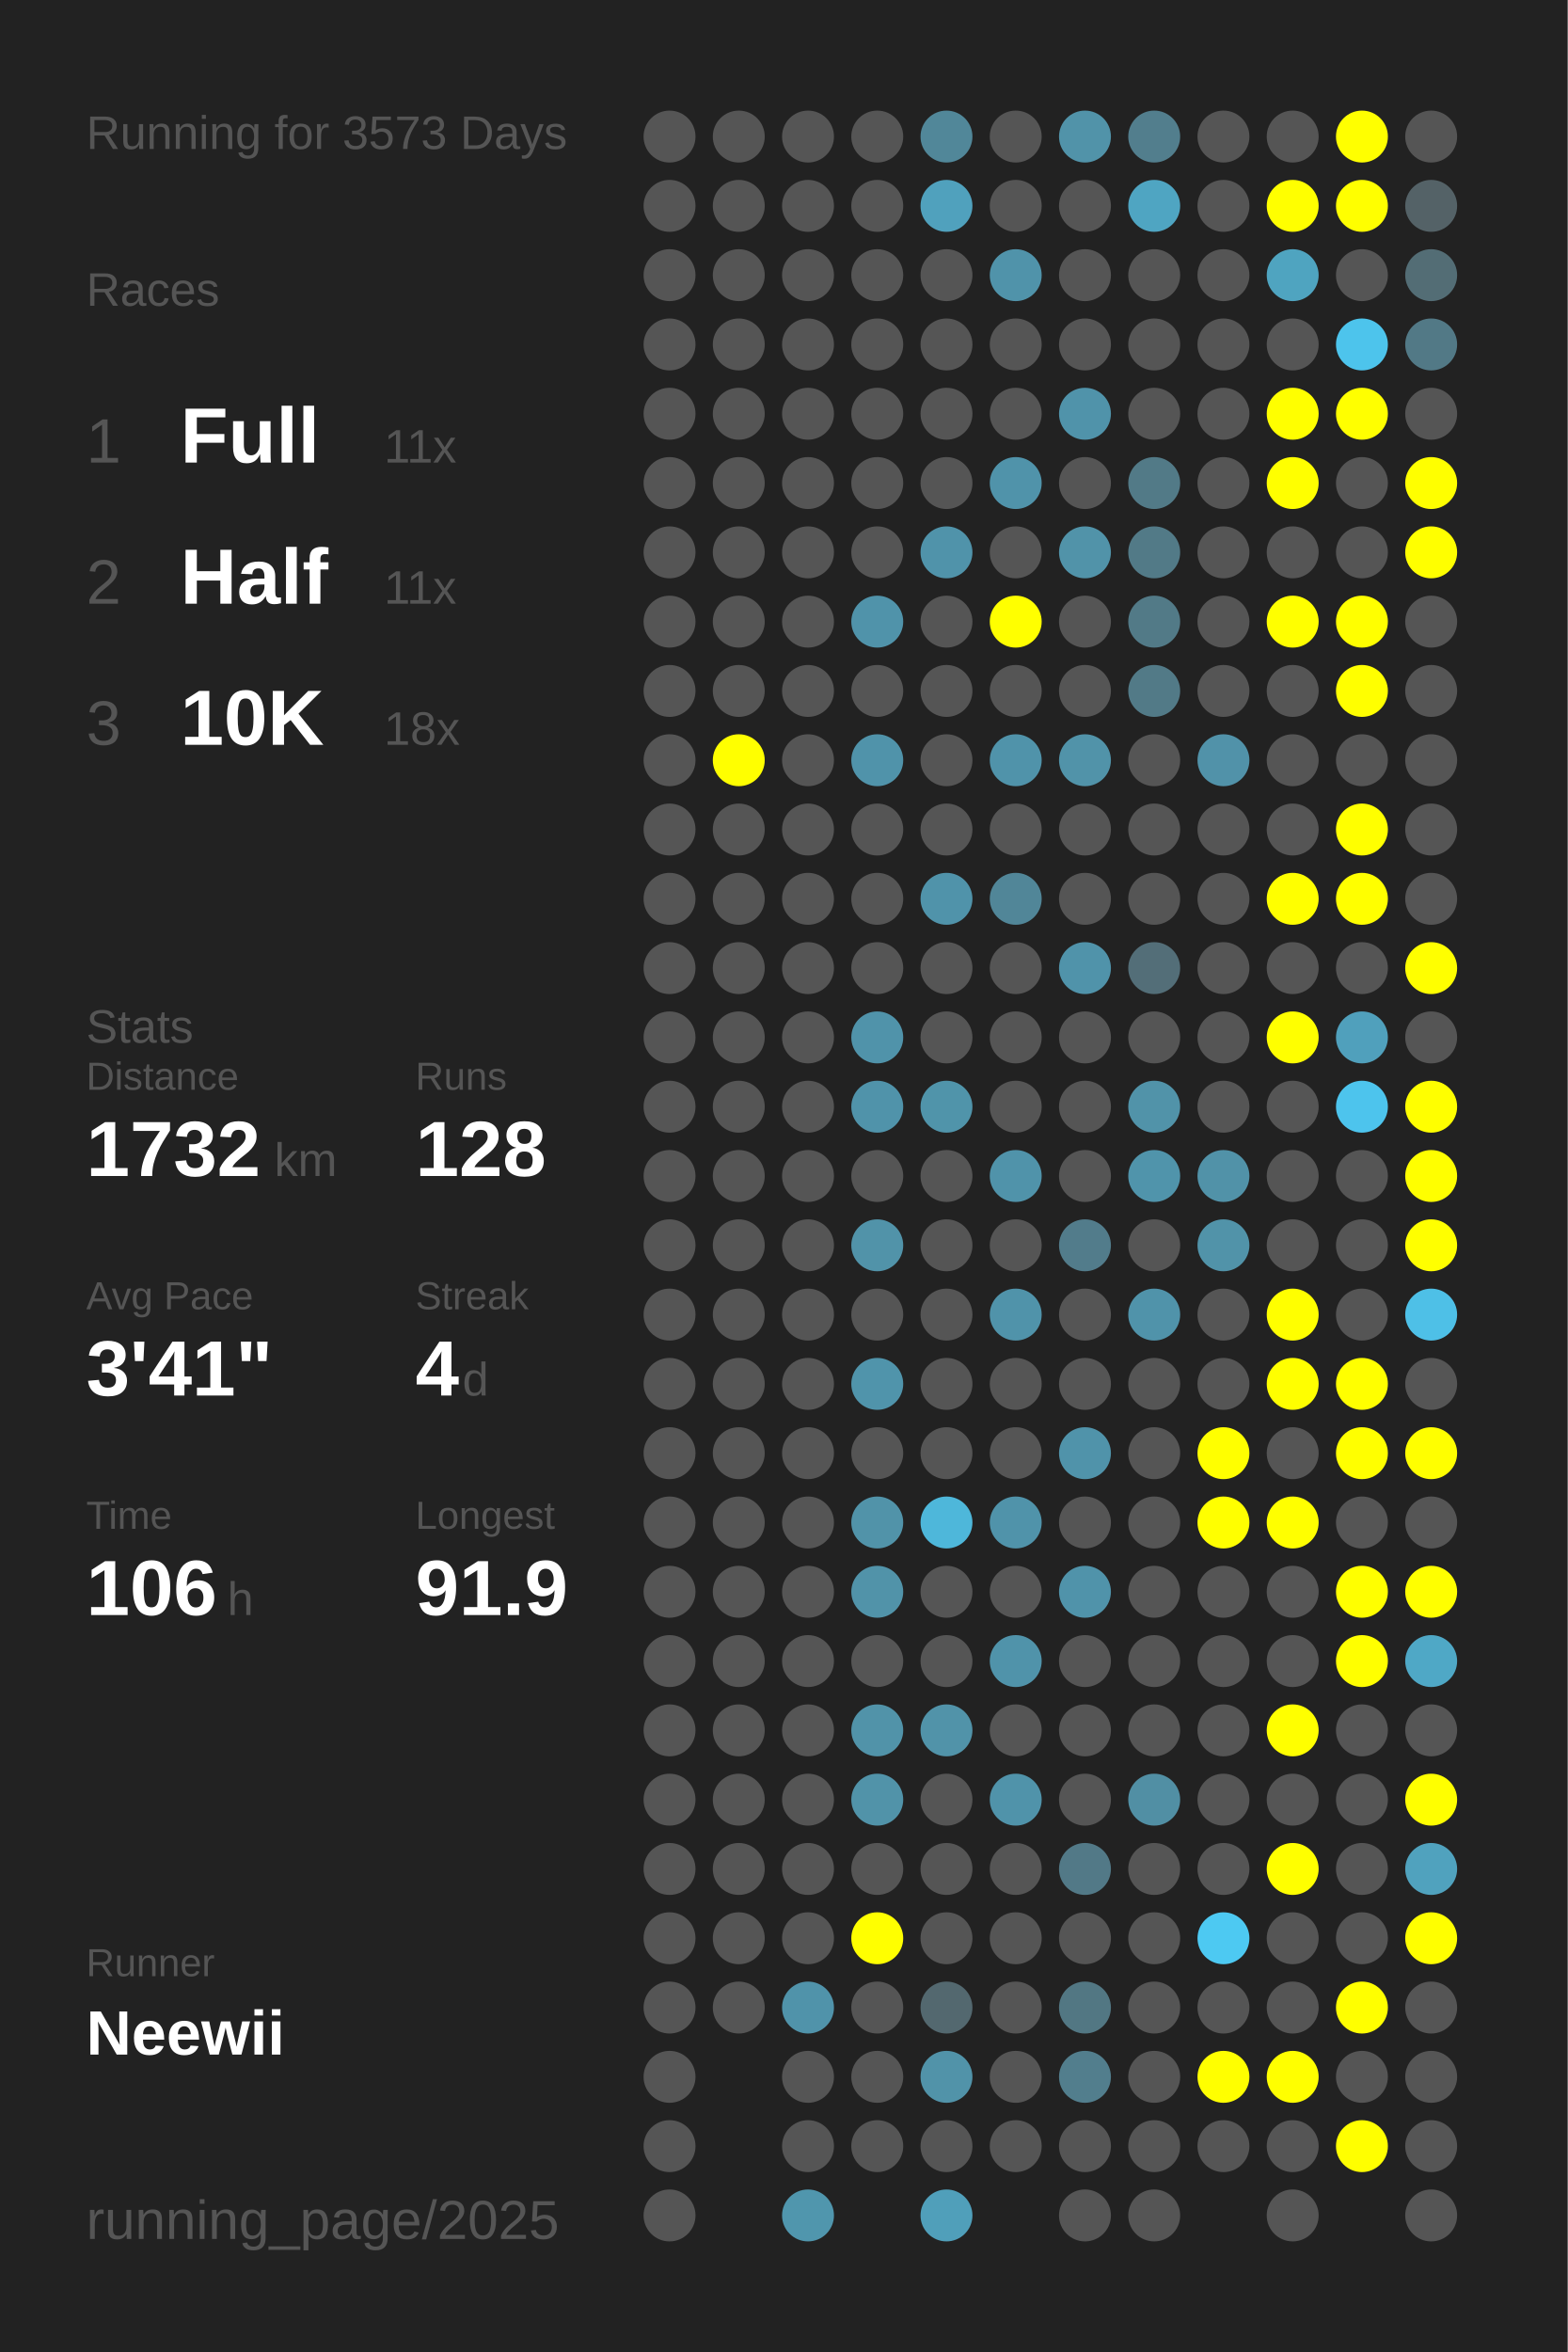
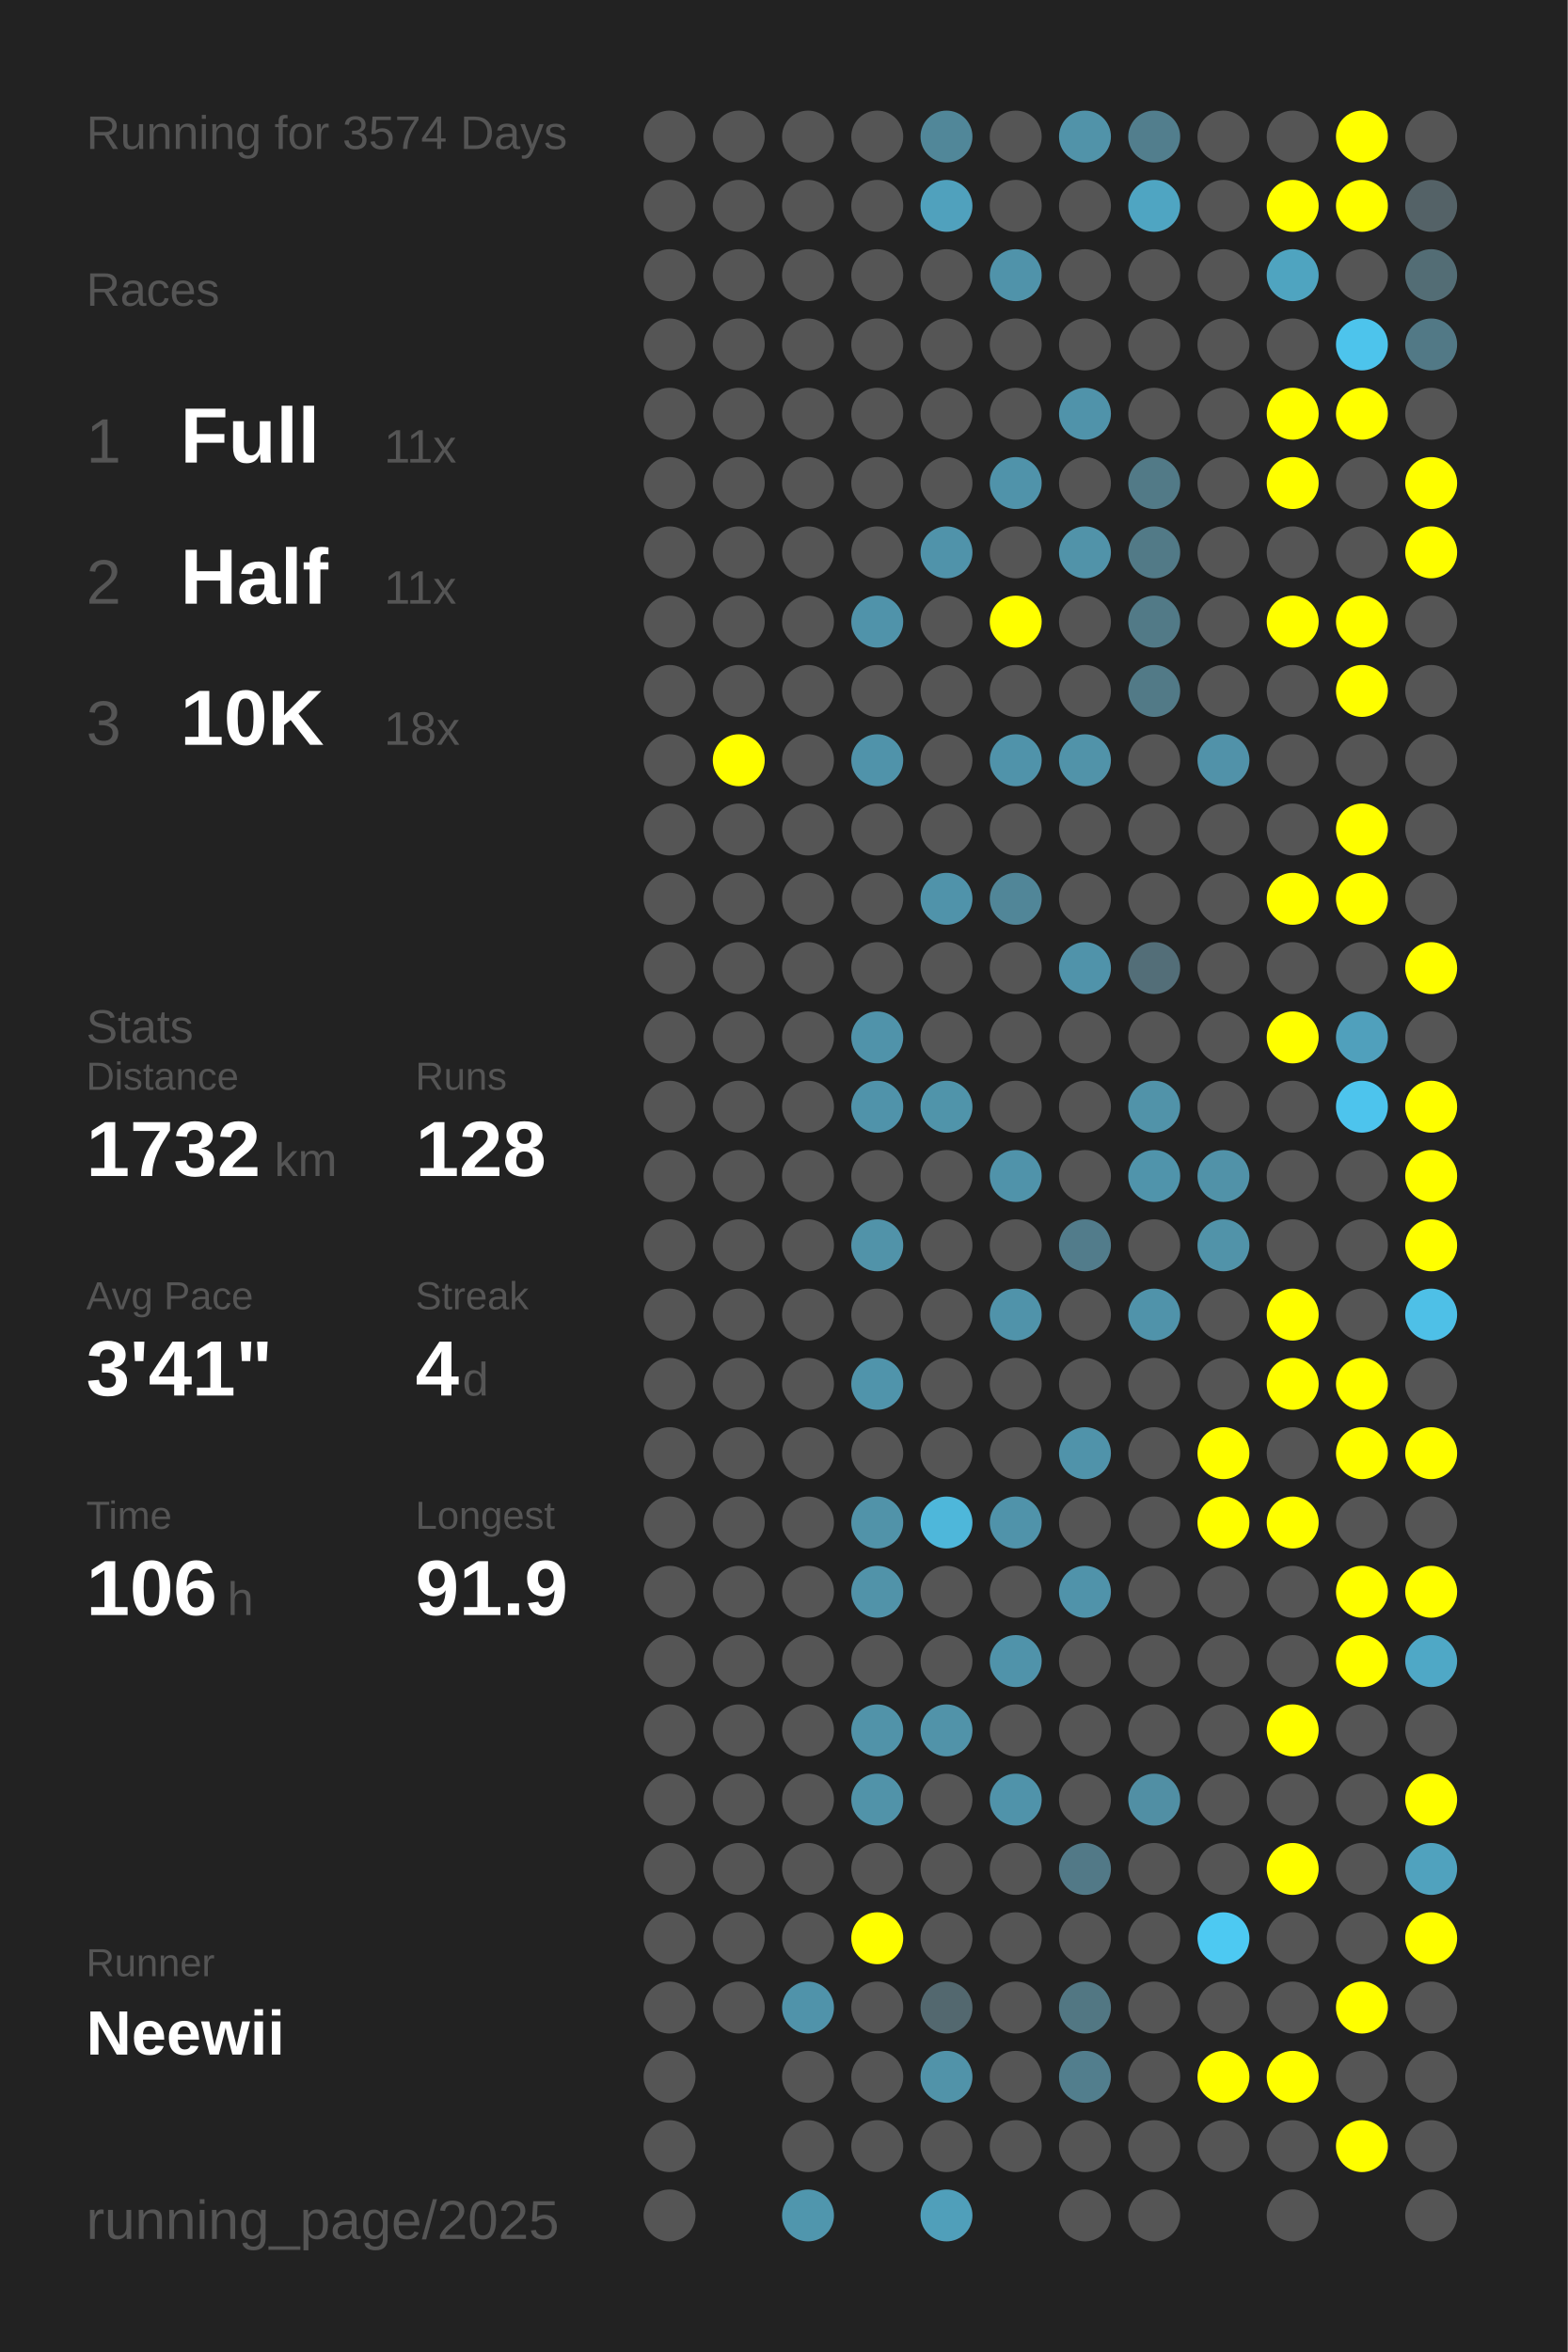
<svg xmlns="http://www.w3.org/2000/svg" baseProfile="full" height="300mm" version="1.1" viewBox="0,0,200,300" width="200mm">
  <defs />
  <rect fill="#222222" height="300" width="200" x="0" y="0" />
-   <text fill="#555555" style="font-size:6px; font-family:Arial;" x="11" y="19">Running for 3573 Days</text>
+   <text fill="#555555" style="font-size:6px; font-family:Arial;" x="11" y="19">Running for 3574 Days</text>
  <text fill="#555555" style="font-size:6px; font-family:Arial;" x="11" y="39">Races</text>
  <text fill="#555555" style="font-size:8px; font-family:Arial;" x="11" y="59">1</text>
  <text fill="#FFFFFF" style="font-size:10px; font-family:Arial; font-weight:bold;" x="23" y="59">Full</text>
  <text fill="#555555" style="font-size:6px; font-family:Arial;" x="49" y="59">11x</text>
  <text fill="#555555" style="font-size:8px; font-family:Arial;" x="11" y="77">2</text>
  <text fill="#FFFFFF" style="font-size:10px; font-family:Arial; font-weight:bold;" x="23" y="77">Half</text>
  <text fill="#555555" style="font-size:6px; font-family:Arial;" x="49" y="77">11x</text>
  <text fill="#555555" style="font-size:8px; font-family:Arial;" x="11" y="95">3</text>
  <text fill="#FFFFFF" style="font-size:10px; font-family:Arial; font-weight:bold;" x="23" y="95">10K</text>
  <text fill="#555555" style="font-size:6px; font-family:Arial;" x="49" y="95">18x</text>
  <text fill="#555555" style="font-size:6px; font-family:Arial;" x="11" y="133">Stats</text>
  <text fill="#555555" style="font-size:5px; font-family:Arial;" x="11" y="139">Distance</text>
  <text fill="#FFFFFF" style="font-size:10px; font-family:Arial; font-weight:bold;" x="11" y="150">1732</text>
  <text fill="#555555" style="font-size:6px; font-family:Arial;" x="35" y="150">km</text>
  <text fill="#555555" style="font-size:5px; font-family:Arial;" x="53" y="139">Runs</text>
  <text fill="#FFFFFF" style="font-size:10px; font-family:Arial; font-weight:bold;" x="53" y="150">128</text>
  <text fill="#555555" style="font-size:5px; font-family:Arial;" x="11" y="167">Avg Pace</text>
  <text fill="#FFFFFF" style="font-size:10px; font-family:Arial; font-weight:bold;" x="11" y="178">3'41"</text>
  <text fill="#555555" style="font-size:5px; font-family:Arial;" x="53" y="167">Streak</text>
  <text fill="#FFFFFF" style="font-size:10px; font-family:Arial; font-weight:bold;" x="53" y="178">4</text>
  <text fill="#555555" style="font-size:6px; font-family:Arial;" x="59" y="178">d</text>
  <text fill="#555555" style="font-size:5px; font-family:Arial;" x="11" y="195">Time</text>
  <text fill="#FFFFFF" style="font-size:10px; font-family:Arial; font-weight:bold;" x="11" y="206">106</text>
  <text fill="#555555" style="font-size:6px; font-family:Arial;" x="29" y="206">h</text>
  <text fill="#555555" style="font-size:5px; font-family:Arial;" x="53" y="195">Longest</text>
  <text fill="#FFFFFF" style="font-size:10px; font-family:Arial; font-weight:bold;" x="53" y="206">91.9</text>
  <text fill="#555555" style="font-size:5px; font-family:Arial;" x="11" y="252.065">Runner</text>
  <text fill="#FFFFFF" style="font-size:8px; font-family:Arial; font-weight:bold;" x="11" y="262.065">Neewii</text>
  <text fill="#555555" style="font-size:7px; font-family:Arial;" x="11" y="285.581">running_page/2025</text>
  <circle cx="85.417" cy="17.419" fill="#555555" r="3.312" />
  <circle cx="85.417" cy="26.258" fill="#555555" r="3.312" />
  <circle cx="85.417" cy="35.097" fill="#555555" r="3.312" />
  <circle cx="85.417" cy="43.935" fill="#555555" r="3.312" />
  <circle cx="85.417" cy="52.774" fill="#555555" r="3.312" />
  <circle cx="85.417" cy="61.613" fill="#555555" r="3.312" />
  <circle cx="85.417" cy="70.452" fill="#555555" r="3.312" />
  <circle cx="85.417" cy="79.29" fill="#555555" r="3.312" />
  <circle cx="85.417" cy="88.129" fill="#555555" r="3.312" />
  <circle cx="85.417" cy="96.968" fill="#555555" r="3.312" />
  <circle cx="85.417" cy="105.806" fill="#555555" r="3.312" />
  <circle cx="85.417" cy="114.645" fill="#555555" r="3.312" />
  <circle cx="85.417" cy="123.484" fill="#555555" r="3.312" />
  <circle cx="85.417" cy="132.323" fill="#555555" r="3.312" />
  <circle cx="85.417" cy="141.161" fill="#555555" r="3.312" />
  <circle cx="85.417" cy="150" fill="#555555" r="3.312" />
  <circle cx="85.417" cy="158.839" fill="#555555" r="3.312" />
  <circle cx="85.417" cy="167.677" fill="#555555" r="3.312" />
  <circle cx="85.417" cy="176.516" fill="#555555" r="3.312" />
  <circle cx="85.417" cy="185.355" fill="#555555" r="3.312" />
  <circle cx="85.417" cy="194.194" fill="#555555" r="3.312" />
  <circle cx="85.417" cy="203.032" fill="#555555" r="3.312" />
  <circle cx="85.417" cy="211.871" fill="#555555" r="3.312" />
  <circle cx="85.417" cy="220.71" fill="#555555" r="3.312" />
  <circle cx="85.417" cy="229.548" fill="#555555" r="3.312" />
  <circle cx="85.417" cy="238.387" fill="#555555" r="3.312" />
  <circle cx="85.417" cy="247.226" fill="#555555" r="3.312" />
  <circle cx="85.417" cy="256.065" fill="#555555" r="3.312" />
  <circle cx="85.417" cy="264.903" fill="#555555" r="3.312" />
  <circle cx="85.417" cy="273.742" fill="#555555" r="3.312" />
  <circle cx="85.417" cy="282.581" fill="#555555" r="3.312" />
  <circle cx="94.25" cy="17.419" fill="#555555" r="3.312" />
  <circle cx="94.25" cy="26.258" fill="#555555" r="3.312" />
  <circle cx="94.25" cy="35.097" fill="#555555" r="3.312" />
  <circle cx="94.25" cy="43.935" fill="#555555" r="3.312" />
  <circle cx="94.25" cy="52.774" fill="#555555" r="3.312" />
  <circle cx="94.25" cy="61.613" fill="#555555" r="3.312" />
  <circle cx="94.25" cy="70.452" fill="#555555" r="3.312" />
  <circle cx="94.25" cy="79.29" fill="#555555" r="3.312" />
  <circle cx="94.25" cy="88.129" fill="#555555" r="3.312" />
  <circle cx="94.25" cy="96.968" fill="#FFFF00" r="3.312" />
  <circle cx="94.25" cy="105.806" fill="#555555" r="3.312" />
  <circle cx="94.25" cy="114.645" fill="#555555" r="3.312" />
  <circle cx="94.25" cy="123.484" fill="#555555" r="3.312" />
  <circle cx="94.25" cy="132.323" fill="#555555" r="3.312" />
  <circle cx="94.25" cy="141.161" fill="#555555" r="3.312" />
  <circle cx="94.25" cy="150" fill="#555555" r="3.312" />
  <circle cx="94.25" cy="158.839" fill="#555555" r="3.312" />
  <circle cx="94.25" cy="167.677" fill="#555555" r="3.312" />
  <circle cx="94.25" cy="176.516" fill="#555555" r="3.312" />
  <circle cx="94.25" cy="185.355" fill="#555555" r="3.312" />
  <circle cx="94.25" cy="194.194" fill="#555555" r="3.312" />
  <circle cx="94.25" cy="203.032" fill="#555555" r="3.312" />
  <circle cx="94.25" cy="211.871" fill="#555555" r="3.312" />
  <circle cx="94.25" cy="220.71" fill="#555555" r="3.312" />
  <circle cx="94.25" cy="229.548" fill="#555555" r="3.312" />
  <circle cx="94.25" cy="238.387" fill="#555555" r="3.312" />
  <circle cx="94.25" cy="247.226" fill="#555555" r="3.312" />
  <circle cx="94.25" cy="256.065" fill="#555555" r="3.312" />
  <circle cx="103.083" cy="17.419" fill="#555555" r="3.312" />
  <circle cx="103.083" cy="26.258" fill="#555555" r="3.312" />
  <circle cx="103.083" cy="35.097" fill="#555555" r="3.312" />
  <circle cx="103.083" cy="43.935" fill="#555555" r="3.312" />
  <circle cx="103.083" cy="52.774" fill="#555555" r="3.312" />
  <circle cx="103.083" cy="61.613" fill="#555555" r="3.312" />
  <circle cx="103.083" cy="70.452" fill="#555555" r="3.312" />
  <circle cx="103.083" cy="79.29" fill="#555555" r="3.312" />
  <circle cx="103.083" cy="88.129" fill="#555555" r="3.312" />
  <circle cx="103.083" cy="96.968" fill="#555555" r="3.312" />
  <circle cx="103.083" cy="105.806" fill="#555555" r="3.312" />
  <circle cx="103.083" cy="114.645" fill="#555555" r="3.312" />
  <circle cx="103.083" cy="123.484" fill="#555555" r="3.312" />
  <circle cx="103.083" cy="132.323" fill="#555555" r="3.312" />
  <circle cx="103.083" cy="141.161" fill="#555555" r="3.312" />
  <circle cx="103.083" cy="150" fill="#555555" r="3.312" />
  <circle cx="103.083" cy="158.839" fill="#555555" r="3.312" />
  <circle cx="103.083" cy="167.677" fill="#555555" r="3.312" />
  <circle cx="103.083" cy="176.516" fill="#555555" r="3.312" />
  <circle cx="103.083" cy="185.355" fill="#555555" r="3.312" />
  <circle cx="103.083" cy="194.194" fill="#555555" r="3.312" />
  <circle cx="103.083" cy="203.032" fill="#555555" r="3.312" />
  <circle cx="103.083" cy="211.871" fill="#555555" r="3.312" />
  <circle cx="103.083" cy="220.71" fill="#555555" r="3.312" />
  <circle cx="103.083" cy="229.548" fill="#555555" r="3.312" />
  <circle cx="103.083" cy="238.387" fill="#555555" r="3.312" />
  <circle cx="103.083" cy="247.226" fill="#555555" r="3.312" />
  <circle cx="103.083" cy="256.065" fill="#5093aa" r="3.312" />
  <circle cx="103.083" cy="264.903" fill="#555555" r="3.312" />
  <circle cx="103.083" cy="273.742" fill="#555555" r="3.312" />
  <circle cx="103.083" cy="282.581" fill="#5096ad" r="3.312" />
  <circle cx="111.917" cy="17.419" fill="#555555" r="3.312" />
  <circle cx="111.917" cy="26.258" fill="#555555" r="3.312" />
  <circle cx="111.917" cy="35.097" fill="#555555" r="3.312" />
  <circle cx="111.917" cy="43.935" fill="#555555" r="3.312" />
  <circle cx="111.917" cy="52.774" fill="#555555" r="3.312" />
  <circle cx="111.917" cy="61.613" fill="#555555" r="3.312" />
  <circle cx="111.917" cy="70.452" fill="#555555" r="3.312" />
  <circle cx="111.917" cy="79.29" fill="#5093aa" r="3.312" />
  <circle cx="111.917" cy="88.129" fill="#555555" r="3.312" />
  <circle cx="111.917" cy="96.968" fill="#5093aa" r="3.312" />
  <circle cx="111.917" cy="105.806" fill="#555555" r="3.312" />
  <circle cx="111.917" cy="114.645" fill="#555555" r="3.312" />
  <circle cx="111.917" cy="123.484" fill="#555555" r="3.312" />
  <circle cx="111.917" cy="132.323" fill="#5093aa" r="3.312" />
  <circle cx="111.917" cy="141.161" fill="#5093aa" r="3.312" />
  <circle cx="111.917" cy="150" fill="#555555" r="3.312" />
  <circle cx="111.917" cy="158.839" fill="#5193a9" r="3.312" />
  <circle cx="111.917" cy="167.677" fill="#555555" r="3.312" />
  <circle cx="111.917" cy="176.516" fill="#5094ab" r="3.312" />
  <circle cx="111.917" cy="185.355" fill="#555555" r="3.312" />
  <circle cx="111.917" cy="194.194" fill="#5193a9" r="3.312" />
  <circle cx="111.917" cy="203.032" fill="#5193a9" r="3.312" />
  <circle cx="111.917" cy="211.871" fill="#555555" r="3.312" />
  <circle cx="111.917" cy="220.71" fill="#5193a9" r="3.312" />
  <circle cx="111.917" cy="229.548" fill="#5193a9" r="3.312" />
  <circle cx="111.917" cy="238.387" fill="#555555" r="3.312" />
  <circle cx="111.917" cy="247.226" fill="#FFFF00" r="3.312" />
  <circle cx="111.917" cy="256.065" fill="#555555" r="3.312" />
  <circle cx="111.917" cy="264.903" fill="#555555" r="3.312" />
  <circle cx="111.917" cy="273.742" fill="#555555" r="3.312" />
  <circle cx="120.75" cy="17.419" fill="#518799" r="3.312" />
  <circle cx="120.75" cy="26.258" fill="#50a1bd" r="3.312" />
  <circle cx="120.75" cy="35.097" fill="#555555" r="3.312" />
  <circle cx="120.75" cy="43.935" fill="#555555" r="3.312" />
  <circle cx="120.75" cy="52.774" fill="#555555" r="3.312" />
  <circle cx="120.75" cy="61.613" fill="#555555" r="3.312" />
  <circle cx="120.75" cy="70.452" fill="#5093aa" r="3.312" />
  <circle cx="120.75" cy="79.29" fill="#555555" r="3.312" />
  <circle cx="120.75" cy="88.129" fill="#555555" r="3.312" />
  <circle cx="120.75" cy="96.968" fill="#555555" r="3.312" />
  <circle cx="120.75" cy="105.806" fill="#555555" r="3.312" />
  <circle cx="120.75" cy="114.645" fill="#5093aa" r="3.312" />
  <circle cx="120.75" cy="123.484" fill="#555555" r="3.312" />
  <circle cx="120.75" cy="132.323" fill="#555555" r="3.312" />
  <circle cx="120.75" cy="141.161" fill="#5094aa" r="3.312" />
  <circle cx="120.75" cy="150" fill="#555555" r="3.312" />
  <circle cx="120.75" cy="158.839" fill="#555555" r="3.312" />
  <circle cx="120.75" cy="167.677" fill="#555555" r="3.312" />
  <circle cx="120.75" cy="176.516" fill="#555555" r="3.312" />
  <circle cx="120.75" cy="185.355" fill="#555555" r="3.312" />
  <circle cx="120.75" cy="194.194" fill="#4eb7da" r="3.312" />
  <circle cx="120.75" cy="203.032" fill="#555555" r="3.312" />
  <circle cx="120.75" cy="211.871" fill="#555555" r="3.312" />
  <circle cx="120.75" cy="220.71" fill="#5193a9" r="3.312" />
  <circle cx="120.75" cy="229.548" fill="#555555" r="3.312" />
  <circle cx="120.75" cy="238.387" fill="#555555" r="3.312" />
  <circle cx="120.75" cy="247.226" fill="#555555" r="3.312" />
  <circle cx="120.75" cy="256.065" fill="#53686f" r="3.312" />
  <circle cx="120.75" cy="264.903" fill="#5193a9" r="3.312" />
  <circle cx="120.75" cy="273.742" fill="#555555" r="3.312" />
  <circle cx="120.75" cy="282.581" fill="#509fba" r="3.312" />
  <circle cx="129.583" cy="17.419" fill="#555555" r="3.312" />
  <circle cx="129.583" cy="26.258" fill="#555555" r="3.312" />
  <circle cx="129.583" cy="35.097" fill="#5093aa" r="3.312" />
  <circle cx="129.583" cy="43.935" fill="#555555" r="3.312" />
  <circle cx="129.583" cy="52.774" fill="#555555" r="3.312" />
  <circle cx="129.583" cy="61.613" fill="#5093aa" r="3.312" />
  <circle cx="129.583" cy="70.452" fill="#555555" r="3.312" />
  <circle cx="129.583" cy="79.29" fill="#FFFF00" r="3.312" />
  <circle cx="129.583" cy="88.129" fill="#555555" r="3.312" />
  <circle cx="129.583" cy="96.968" fill="#5093aa" r="3.312" />
  <circle cx="129.583" cy="105.806" fill="#555555" r="3.312" />
  <circle cx="129.583" cy="114.645" fill="#518698" r="3.312" />
  <circle cx="129.583" cy="123.484" fill="#555555" r="3.312" />
  <circle cx="129.583" cy="132.323" fill="#555555" r="3.312" />
  <circle cx="129.583" cy="141.161" fill="#555555" r="3.312" />
  <circle cx="129.583" cy="150" fill="#5093aa" r="3.312" />
  <circle cx="129.583" cy="158.839" fill="#555555" r="3.312" />
  <circle cx="129.583" cy="167.677" fill="#5093aa" r="3.312" />
  <circle cx="129.583" cy="176.516" fill="#555555" r="3.312" />
  <circle cx="129.583" cy="185.355" fill="#555555" r="3.312" />
  <circle cx="129.583" cy="194.194" fill="#5093aa" r="3.312" />
  <circle cx="129.583" cy="203.032" fill="#555555" r="3.312" />
  <circle cx="129.583" cy="211.871" fill="#5093aa" r="3.312" />
  <circle cx="129.583" cy="220.71" fill="#555555" r="3.312" />
  <circle cx="129.583" cy="229.548" fill="#5093aa" r="3.312" />
  <circle cx="129.583" cy="238.387" fill="#555555" r="3.312" />
  <circle cx="129.583" cy="247.226" fill="#555555" r="3.312" />
  <circle cx="129.583" cy="256.065" fill="#555555" r="3.312" />
  <circle cx="129.583" cy="264.903" fill="#555555" r="3.312" />
  <circle cx="129.583" cy="273.742" fill="#555555" r="3.312" />
  <circle cx="138.417" cy="17.419" fill="#5193a9" r="3.312" />
  <circle cx="138.417" cy="26.258" fill="#555555" r="3.312" />
  <circle cx="138.417" cy="35.097" fill="#555555" r="3.312" />
  <circle cx="138.417" cy="43.935" fill="#555555" r="3.312" />
  <circle cx="138.417" cy="52.774" fill="#5093aa" r="3.312" />
  <circle cx="138.417" cy="61.613" fill="#555555" r="3.312" />
  <circle cx="138.417" cy="70.452" fill="#5193a9" r="3.312" />
  <circle cx="138.417" cy="79.29" fill="#555555" r="3.312" />
  <circle cx="138.417" cy="88.129" fill="#555555" r="3.312" />
  <circle cx="138.417" cy="96.968" fill="#5193a9" r="3.312" />
  <circle cx="138.417" cy="105.806" fill="#555555" r="3.312" />
  <circle cx="138.417" cy="114.645" fill="#555555" r="3.312" />
  <circle cx="138.417" cy="123.484" fill="#5093aa" r="3.312" />
  <circle cx="138.417" cy="132.323" fill="#555555" r="3.312" />
  <circle cx="138.417" cy="141.161" fill="#555555" r="3.312" />
  <circle cx="138.417" cy="150" fill="#555555" r="3.312" />
  <circle cx="138.417" cy="158.839" fill="#527c8b" r="3.312" />
  <circle cx="138.417" cy="167.677" fill="#555555" r="3.312" />
  <circle cx="138.417" cy="176.516" fill="#555555" r="3.312" />
  <circle cx="138.417" cy="185.355" fill="#5093aa" r="3.312" />
  <circle cx="138.417" cy="194.194" fill="#555555" r="3.312" />
  <circle cx="138.417" cy="203.032" fill="#5093aa" r="3.312" />
  <circle cx="138.417" cy="211.871" fill="#555555" r="3.312" />
  <circle cx="138.417" cy="220.71" fill="#555555" r="3.312" />
  <circle cx="138.417" cy="229.548" fill="#555555" r="3.312" />
  <circle cx="138.417" cy="238.387" fill="#527987" r="3.312" />
  <circle cx="138.417" cy="247.226" fill="#555555" r="3.312" />
  <circle cx="138.417" cy="256.065" fill="#527783" r="3.312" />
  <circle cx="138.417" cy="264.903" fill="#527e8d" r="3.312" />
  <circle cx="138.417" cy="273.742" fill="#555555" r="3.312" />
  <circle cx="138.417" cy="282.581" fill="#555555" r="3.312" />
  <circle cx="147.25" cy="17.419" fill="#527e8d" r="3.312" />
  <circle cx="147.25" cy="26.258" fill="#4fa5c2" r="3.312" />
  <circle cx="147.25" cy="35.097" fill="#555555" r="3.312" />
  <circle cx="147.25" cy="43.935" fill="#555555" r="3.312" />
  <circle cx="147.25" cy="52.774" fill="#555555" r="3.312" />
  <circle cx="147.25" cy="61.613" fill="#527a87" r="3.312" />
  <circle cx="147.25" cy="70.452" fill="#527a87" r="3.312" />
  <circle cx="147.25" cy="79.29" fill="#527a87" r="3.312" />
  <circle cx="147.25" cy="88.129" fill="#527a87" r="3.312" />
  <circle cx="147.25" cy="96.968" fill="#555555" r="3.312" />
  <circle cx="147.25" cy="105.806" fill="#555555" r="3.312" />
  <circle cx="147.25" cy="114.645" fill="#555555" r="3.312" />
  <circle cx="147.25" cy="123.484" fill="#536e78" r="3.312" />
  <circle cx="147.25" cy="132.323" fill="#555555" r="3.312" />
  <circle cx="147.25" cy="141.161" fill="#5193a9" r="3.312" />
  <circle cx="147.25" cy="150" fill="#5094ab" r="3.312" />
  <circle cx="147.25" cy="158.839" fill="#555555" r="3.312" />
  <circle cx="147.25" cy="167.677" fill="#5093aa" r="3.312" />
  <circle cx="147.25" cy="176.516" fill="#555555" r="3.312" />
  <circle cx="147.25" cy="185.355" fill="#555555" r="3.312" />
  <circle cx="147.25" cy="194.194" fill="#555555" r="3.312" />
  <circle cx="147.25" cy="203.032" fill="#555555" r="3.312" />
  <circle cx="147.25" cy="211.871" fill="#555555" r="3.312" />
  <circle cx="147.25" cy="220.71" fill="#555555" r="3.312" />
  <circle cx="147.25" cy="229.548" fill="#518fa4" r="3.312" />
  <circle cx="147.25" cy="238.387" fill="#555555" r="3.312" />
  <circle cx="147.25" cy="247.226" fill="#555555" r="3.312" />
  <circle cx="147.25" cy="256.065" fill="#555555" r="3.312" />
  <circle cx="147.25" cy="264.903" fill="#555555" r="3.312" />
  <circle cx="147.25" cy="273.742" fill="#555555" r="3.312" />
  <circle cx="147.25" cy="282.581" fill="#555555" r="3.312" />
  <circle cx="156.083" cy="17.419" fill="#555555" r="3.312" />
  <circle cx="156.083" cy="26.258" fill="#555555" r="3.312" />
  <circle cx="156.083" cy="35.097" fill="#555555" r="3.312" />
  <circle cx="156.083" cy="43.935" fill="#555555" r="3.312" />
  <circle cx="156.083" cy="52.774" fill="#555555" r="3.312" />
  <circle cx="156.083" cy="61.613" fill="#555555" r="3.312" />
  <circle cx="156.083" cy="70.452" fill="#555555" r="3.312" />
  <circle cx="156.083" cy="79.29" fill="#555555" r="3.312" />
  <circle cx="156.083" cy="88.129" fill="#555555" r="3.312" />
  <circle cx="156.083" cy="96.968" fill="#5192a9" r="3.312" />
  <circle cx="156.083" cy="105.806" fill="#555555" r="3.312" />
  <circle cx="156.083" cy="114.645" fill="#555555" r="3.312" />
  <circle cx="156.083" cy="123.484" fill="#555555" r="3.312" />
  <circle cx="156.083" cy="132.323" fill="#555555" r="3.312" />
  <circle cx="156.083" cy="141.161" fill="#555555" r="3.312" />
  <circle cx="156.083" cy="150" fill="#5192a8" r="3.312" />
  <circle cx="156.083" cy="158.839" fill="#5193a9" r="3.312" />
  <circle cx="156.083" cy="167.677" fill="#555555" r="3.312" />
  <circle cx="156.083" cy="176.516" fill="#555555" r="3.312" />
  <circle cx="156.083" cy="185.355" fill="#FFFF00" r="3.312" />
  <circle cx="156.083" cy="194.194" fill="#FFFF00" r="3.312" />
  <circle cx="156.083" cy="203.032" fill="#555555" r="3.312" />
  <circle cx="156.083" cy="211.871" fill="#555555" r="3.312" />
  <circle cx="156.083" cy="220.71" fill="#555555" r="3.312" />
  <circle cx="156.083" cy="229.548" fill="#555555" r="3.312" />
  <circle cx="156.083" cy="238.387" fill="#555555" r="3.312" />
  <circle cx="156.083" cy="247.226" fill="#4dc9f2" r="3.312" />
  <circle cx="156.083" cy="256.065" fill="#555555" r="3.312" />
  <circle cx="156.083" cy="264.903" fill="#FFFF00" r="3.312" />
  <circle cx="156.083" cy="273.742" fill="#555555" r="3.312" />
  <circle cx="164.917" cy="17.419" fill="#555555" r="3.312" />
  <circle cx="164.917" cy="26.258" fill="#FFFF00" r="3.312" />
  <circle cx="164.917" cy="35.097" fill="#4fa4c0" r="3.312" />
  <circle cx="164.917" cy="43.935" fill="#555555" r="3.312" />
  <circle cx="164.917" cy="52.774" fill="#FFFF00" r="3.312" />
  <circle cx="164.917" cy="61.613" fill="#FFFF00" r="3.312" />
  <circle cx="164.917" cy="70.452" fill="#555555" r="3.312" />
  <circle cx="164.917" cy="79.29" fill="#FFFF00" r="3.312" />
  <circle cx="164.917" cy="88.129" fill="#555555" r="3.312" />
  <circle cx="164.917" cy="96.968" fill="#555555" r="3.312" />
  <circle cx="164.917" cy="105.806" fill="#555555" r="3.312" />
  <circle cx="164.917" cy="114.645" fill="#FFFF00" r="3.312" />
  <circle cx="164.917" cy="123.484" fill="#555555" r="3.312" />
  <circle cx="164.917" cy="132.323" fill="#FFFF00" r="3.312" />
  <circle cx="164.917" cy="141.161" fill="#555555" r="3.312" />
  <circle cx="164.917" cy="150" fill="#555555" r="3.312" />
  <circle cx="164.917" cy="158.839" fill="#555555" r="3.312" />
  <circle cx="164.917" cy="167.677" fill="#FFFF00" r="3.312" />
  <circle cx="164.917" cy="176.516" fill="#FFFF00" r="3.312" />
  <circle cx="164.917" cy="185.355" fill="#555555" r="3.312" />
  <circle cx="164.917" cy="194.194" fill="#FFFF00" r="3.312" />
  <circle cx="164.917" cy="203.032" fill="#555555" r="3.312" />
  <circle cx="164.917" cy="211.871" fill="#555555" r="3.312" />
  <circle cx="164.917" cy="220.71" fill="#FFFF00" r="3.312" />
  <circle cx="164.917" cy="229.548" fill="#555555" r="3.312" />
  <circle cx="164.917" cy="238.387" fill="#FFFF00" r="3.312" />
  <circle cx="164.917" cy="247.226" fill="#555555" r="3.312" />
  <circle cx="164.917" cy="256.065" fill="#555555" r="3.312" />
  <circle cx="164.917" cy="264.903" fill="#FFFF00" r="3.312" />
  <circle cx="164.917" cy="273.742" fill="#555555" r="3.312" />
  <circle cx="164.917" cy="282.581" fill="#555555" r="3.312" />
  <circle cx="173.75" cy="17.419" fill="#FFFF00" r="3.312" />
  <circle cx="173.75" cy="26.258" fill="#FFFF00" r="3.312" />
  <circle cx="173.75" cy="35.097" fill="#555555" r="3.312" />
  <circle cx="173.75" cy="43.935" fill="#4dc4ec" r="3.312" />
  <circle cx="173.75" cy="52.774" fill="#FFFF00" r="3.312" />
  <circle cx="173.75" cy="61.613" fill="#555555" r="3.312" />
  <circle cx="173.75" cy="70.452" fill="#555555" r="3.312" />
  <circle cx="173.75" cy="79.29" fill="#FFFF00" r="3.312" />
  <circle cx="173.75" cy="88.129" fill="#FFFF00" r="3.312" />
  <circle cx="173.75" cy="96.968" fill="#555555" r="3.312" />
  <circle cx="173.75" cy="105.806" fill="#FFFF00" r="3.312" />
  <circle cx="173.75" cy="114.645" fill="#FFFF00" r="3.312" />
  <circle cx="173.75" cy="123.484" fill="#555555" r="3.312" />
  <circle cx="173.75" cy="132.323" fill="#50a0bc" r="3.312" />
  <circle cx="173.75" cy="141.161" fill="#4dc4ed" r="3.312" />
  <circle cx="173.75" cy="150" fill="#555555" r="3.312" />
  <circle cx="173.75" cy="158.839" fill="#555555" r="3.312" />
  <circle cx="173.75" cy="167.677" fill="#555555" r="3.312" />
  <circle cx="173.75" cy="176.516" fill="#FFFF00" r="3.312" />
  <circle cx="173.75" cy="185.355" fill="#FFFF00" r="3.312" />
  <circle cx="173.75" cy="194.194" fill="#555555" r="3.312" />
  <circle cx="173.75" cy="203.032" fill="#FFFF00" r="3.312" />
  <circle cx="173.75" cy="211.871" fill="#FFFF00" r="3.312" />
  <circle cx="173.75" cy="220.71" fill="#555555" r="3.312" />
  <circle cx="173.75" cy="229.548" fill="#555555" r="3.312" />
  <circle cx="173.75" cy="238.387" fill="#555555" r="3.312" />
  <circle cx="173.75" cy="247.226" fill="#555555" r="3.312" />
  <circle cx="173.75" cy="256.065" fill="#FFFF00" r="3.312" />
  <circle cx="173.75" cy="264.903" fill="#555555" r="3.312" />
  <circle cx="173.75" cy="273.742" fill="#FFFF00" r="3.312" />
  <circle cx="182.583" cy="17.419" fill="#555555" r="3.312" />
  <circle cx="182.583" cy="26.258" fill="#546267" r="3.312" />
  <circle cx="182.583" cy="35.097" fill="#536d75" r="3.312" />
  <circle cx="182.583" cy="43.935" fill="#527986" r="3.312" />
  <circle cx="182.583" cy="52.774" fill="#555555" r="3.312" />
  <circle cx="182.583" cy="61.613" fill="#FFFF00" r="3.312" />
  <circle cx="182.583" cy="70.452" fill="#FFFF00" r="3.312" />
  <circle cx="182.583" cy="79.29" fill="#555555" r="3.312" />
  <circle cx="182.583" cy="88.129" fill="#555555" r="3.312" />
  <circle cx="182.583" cy="96.968" fill="#555555" r="3.312" />
  <circle cx="182.583" cy="105.806" fill="#555555" r="3.312" />
  <circle cx="182.583" cy="114.645" fill="#555555" r="3.312" />
  <circle cx="182.583" cy="123.484" fill="#FFFF00" r="3.312" />
  <circle cx="182.583" cy="132.323" fill="#555555" r="3.312" />
  <circle cx="182.583" cy="141.161" fill="#FFFF00" r="3.312" />
  <circle cx="182.583" cy="150" fill="#FFFF00" r="3.312" />
  <circle cx="182.583" cy="158.839" fill="#FFFF00" r="3.312" />
  <circle cx="182.583" cy="167.677" fill="#4ec0e7" r="3.312" />
  <circle cx="182.583" cy="176.516" fill="#555555" r="3.312" />
  <circle cx="182.583" cy="185.355" fill="#FFFF00" r="3.312" />
  <circle cx="182.583" cy="194.194" fill="#555555" r="3.312" />
  <circle cx="182.583" cy="203.032" fill="#FFFF00" r="3.312" />
  <circle cx="182.583" cy="211.871" fill="#4fa8c6" r="3.312" />
  <circle cx="182.583" cy="220.71" fill="#555555" r="3.312" />
  <circle cx="182.583" cy="229.548" fill="#FFFF00" r="3.312" />
  <circle cx="182.583" cy="238.387" fill="#50a2be" r="3.312" />
  <circle cx="182.583" cy="247.226" fill="#FFFF00" r="3.312" />
  <circle cx="182.583" cy="256.065" fill="#555555" r="3.312" />
  <circle cx="182.583" cy="264.903" fill="#555555" r="3.312" />
  <circle cx="182.583" cy="273.742" fill="#555555" r="3.312" />
  <circle cx="182.583" cy="282.581" fill="#555555" r="3.312" />
</svg>
